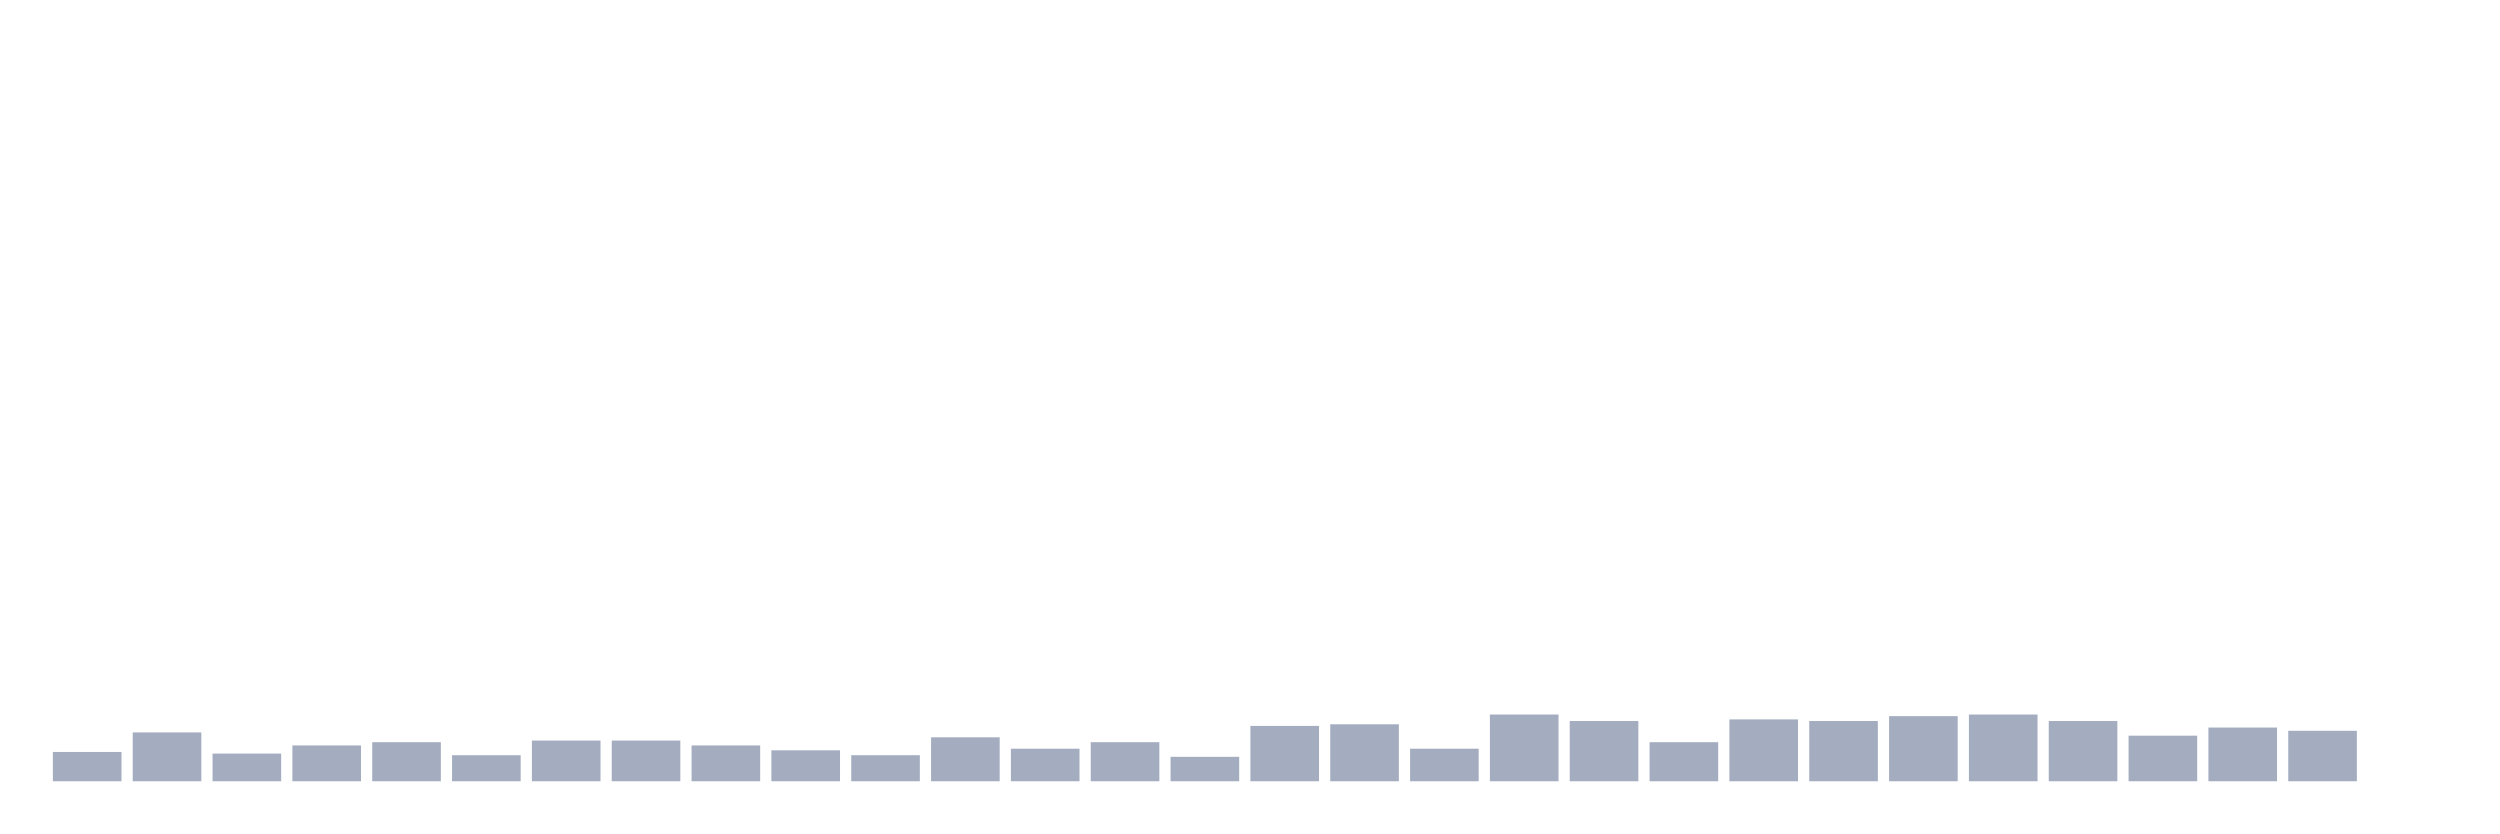
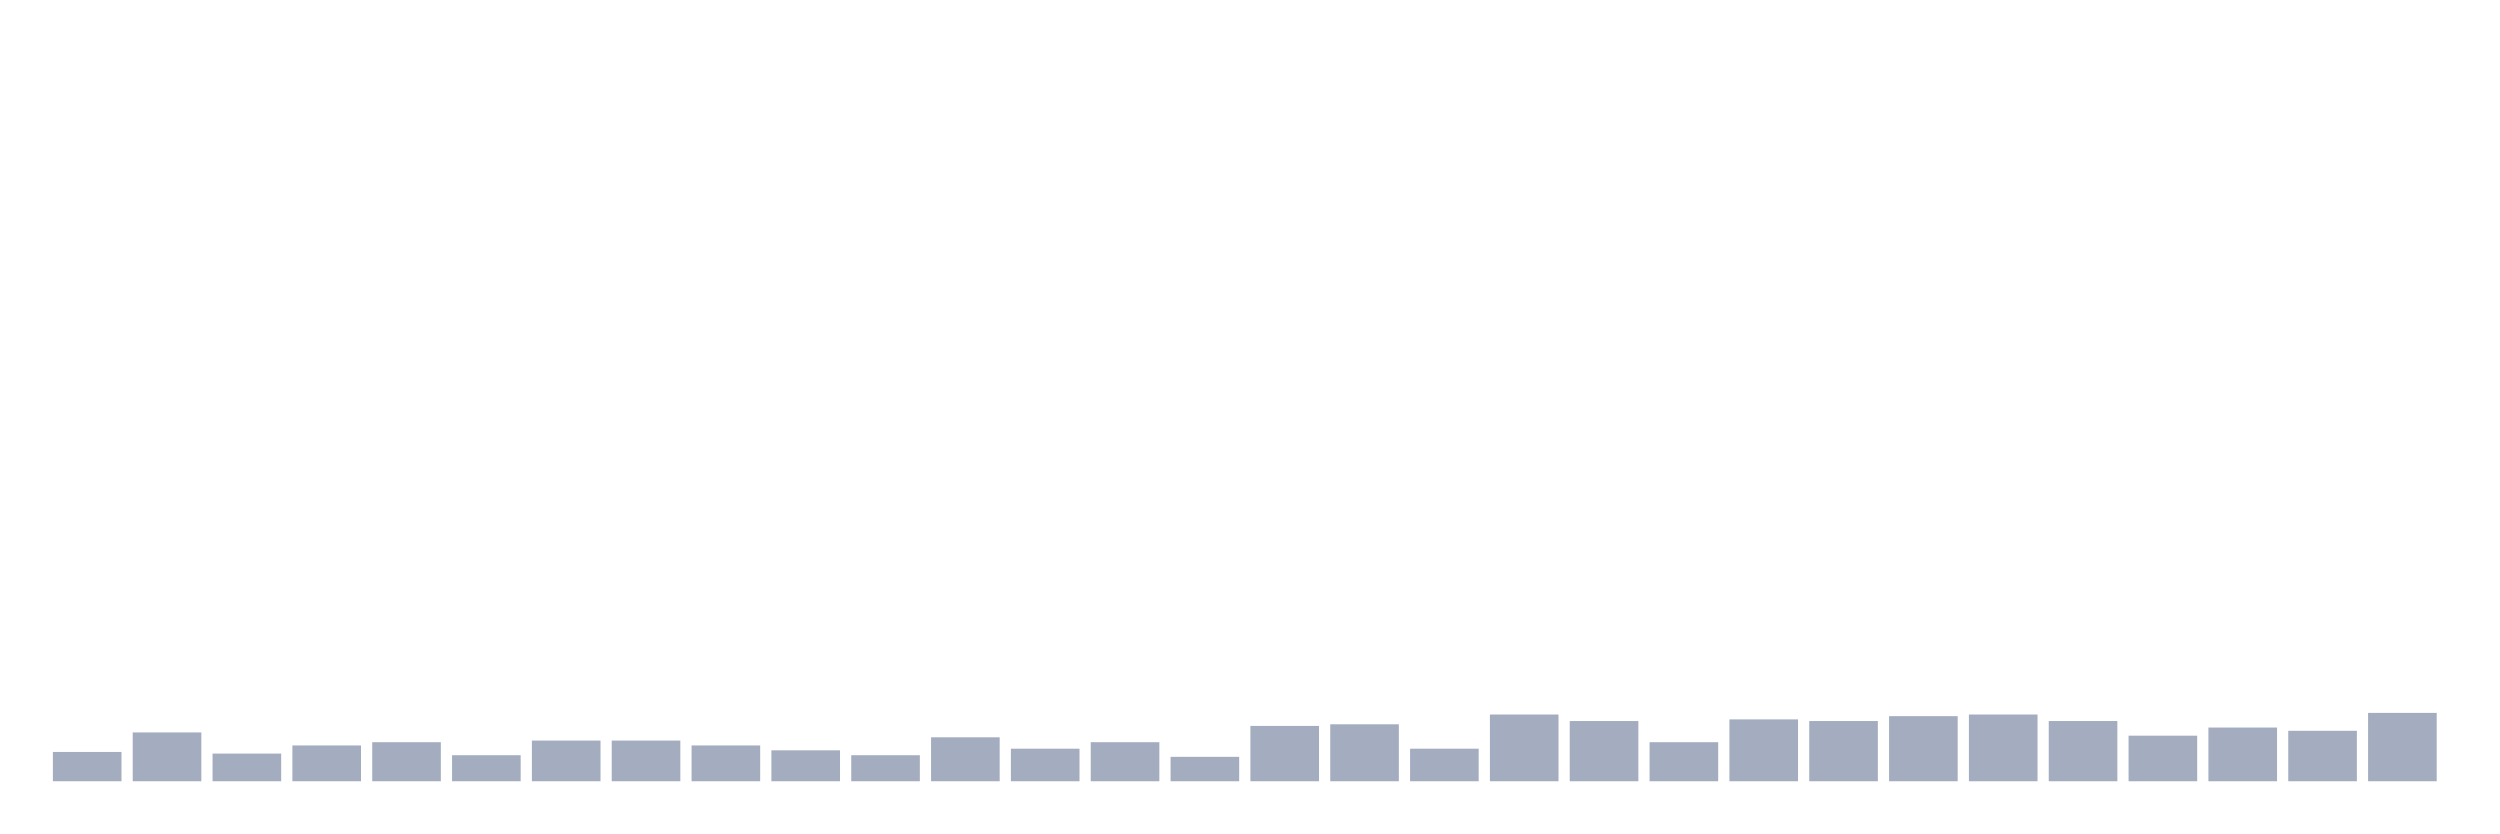
<svg xmlns="http://www.w3.org/2000/svg" viewBox="0 0 480 160">
  <g transform="translate(10,10)">
    <rect class="bar" x="0.153" width="13.175" y="134.375" height="5.625" fill="rgb(164,173,192)" />
    <rect class="bar" x="15.482" width="13.175" y="130.625" height="9.375" fill="rgb(164,173,192)" />
    <rect class="bar" x="30.81" width="13.175" y="134.688" height="5.312" fill="rgb(164,173,192)" />
    <rect class="bar" x="46.138" width="13.175" y="133.125" height="6.875" fill="rgb(164,173,192)" />
    <rect class="bar" x="61.466" width="13.175" y="132.5" height="7.5" fill="rgb(164,173,192)" />
    <rect class="bar" x="76.794" width="13.175" y="135" height="5" fill="rgb(164,173,192)" />
    <rect class="bar" x="92.123" width="13.175" y="132.188" height="7.812" fill="rgb(164,173,192)" />
    <rect class="bar" x="107.451" width="13.175" y="132.188" height="7.812" fill="rgb(164,173,192)" />
    <rect class="bar" x="122.779" width="13.175" y="133.125" height="6.875" fill="rgb(164,173,192)" />
    <rect class="bar" x="138.107" width="13.175" y="134.062" height="5.938" fill="rgb(164,173,192)" />
    <rect class="bar" x="153.436" width="13.175" y="135" height="5" fill="rgb(164,173,192)" />
    <rect class="bar" x="168.764" width="13.175" y="131.562" height="8.438" fill="rgb(164,173,192)" />
    <rect class="bar" x="184.092" width="13.175" y="133.75" height="6.25" fill="rgb(164,173,192)" />
    <rect class="bar" x="199.42" width="13.175" y="132.5" height="7.5" fill="rgb(164,173,192)" />
    <rect class="bar" x="214.748" width="13.175" y="135.312" height="4.688" fill="rgb(164,173,192)" />
    <rect class="bar" x="230.077" width="13.175" y="129.375" height="10.625" fill="rgb(164,173,192)" />
    <rect class="bar" x="245.405" width="13.175" y="129.062" height="10.938" fill="rgb(164,173,192)" />
    <rect class="bar" x="260.733" width="13.175" y="133.75" height="6.25" fill="rgb(164,173,192)" />
    <rect class="bar" x="276.061" width="13.175" y="127.188" height="12.812" fill="rgb(164,173,192)" />
    <rect class="bar" x="291.39" width="13.175" y="128.438" height="11.562" fill="rgb(164,173,192)" />
    <rect class="bar" x="306.718" width="13.175" y="132.5" height="7.5" fill="rgb(164,173,192)" />
    <rect class="bar" x="322.046" width="13.175" y="128.125" height="11.875" fill="rgb(164,173,192)" />
    <rect class="bar" x="337.374" width="13.175" y="128.438" height="11.562" fill="rgb(164,173,192)" />
    <rect class="bar" x="352.702" width="13.175" y="127.5" height="12.5" fill="rgb(164,173,192)" />
    <rect class="bar" x="368.031" width="13.175" y="127.188" height="12.812" fill="rgb(164,173,192)" />
    <rect class="bar" x="383.359" width="13.175" y="128.438" height="11.562" fill="rgb(164,173,192)" />
    <rect class="bar" x="398.687" width="13.175" y="131.25" height="8.75" fill="rgb(164,173,192)" />
    <rect class="bar" x="414.015" width="13.175" y="129.688" height="10.312" fill="rgb(164,173,192)" />
    <rect class="bar" x="429.344" width="13.175" y="130.312" height="9.688" fill="rgb(164,173,192)" />
-     <rect class="bar" x="444.672" width="13.175" y="140" height="0" fill="rgb(164,173,192)" />
+     <rect class="bar" x="444.672" width="13.175" y="126.875" height="13.125" fill="rgb(164,173,192)" />
  </g>
</svg>
